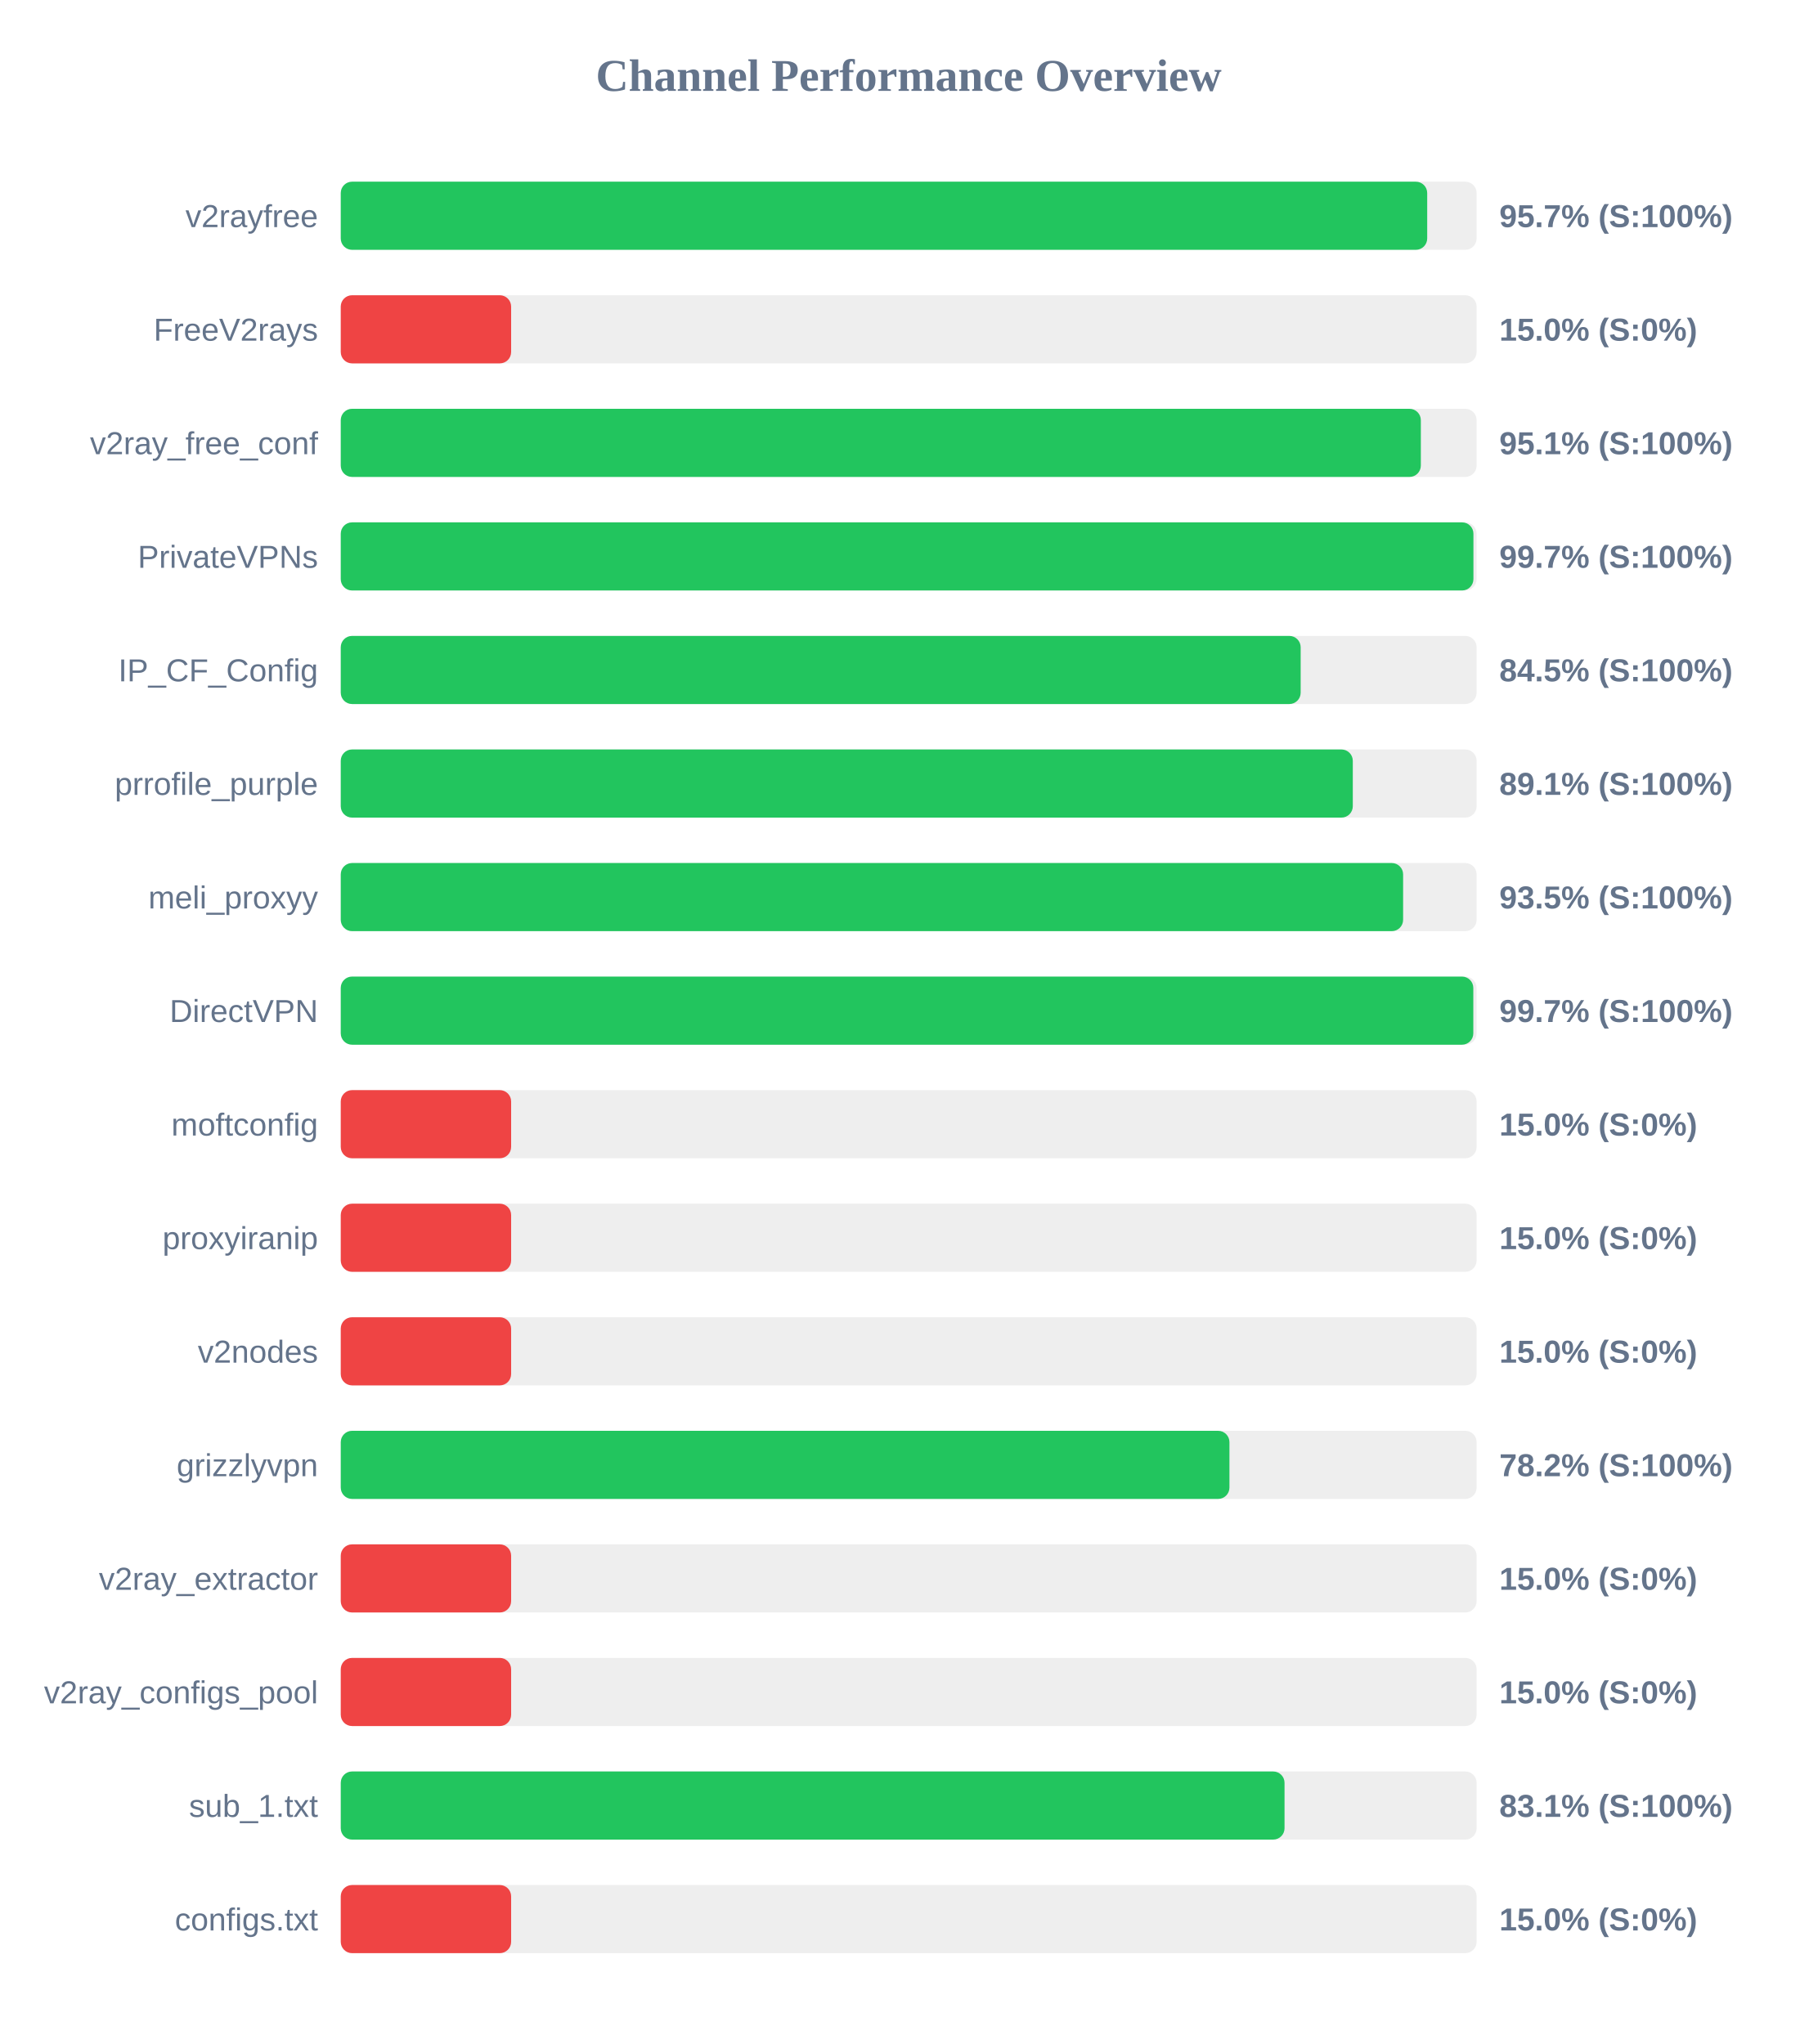
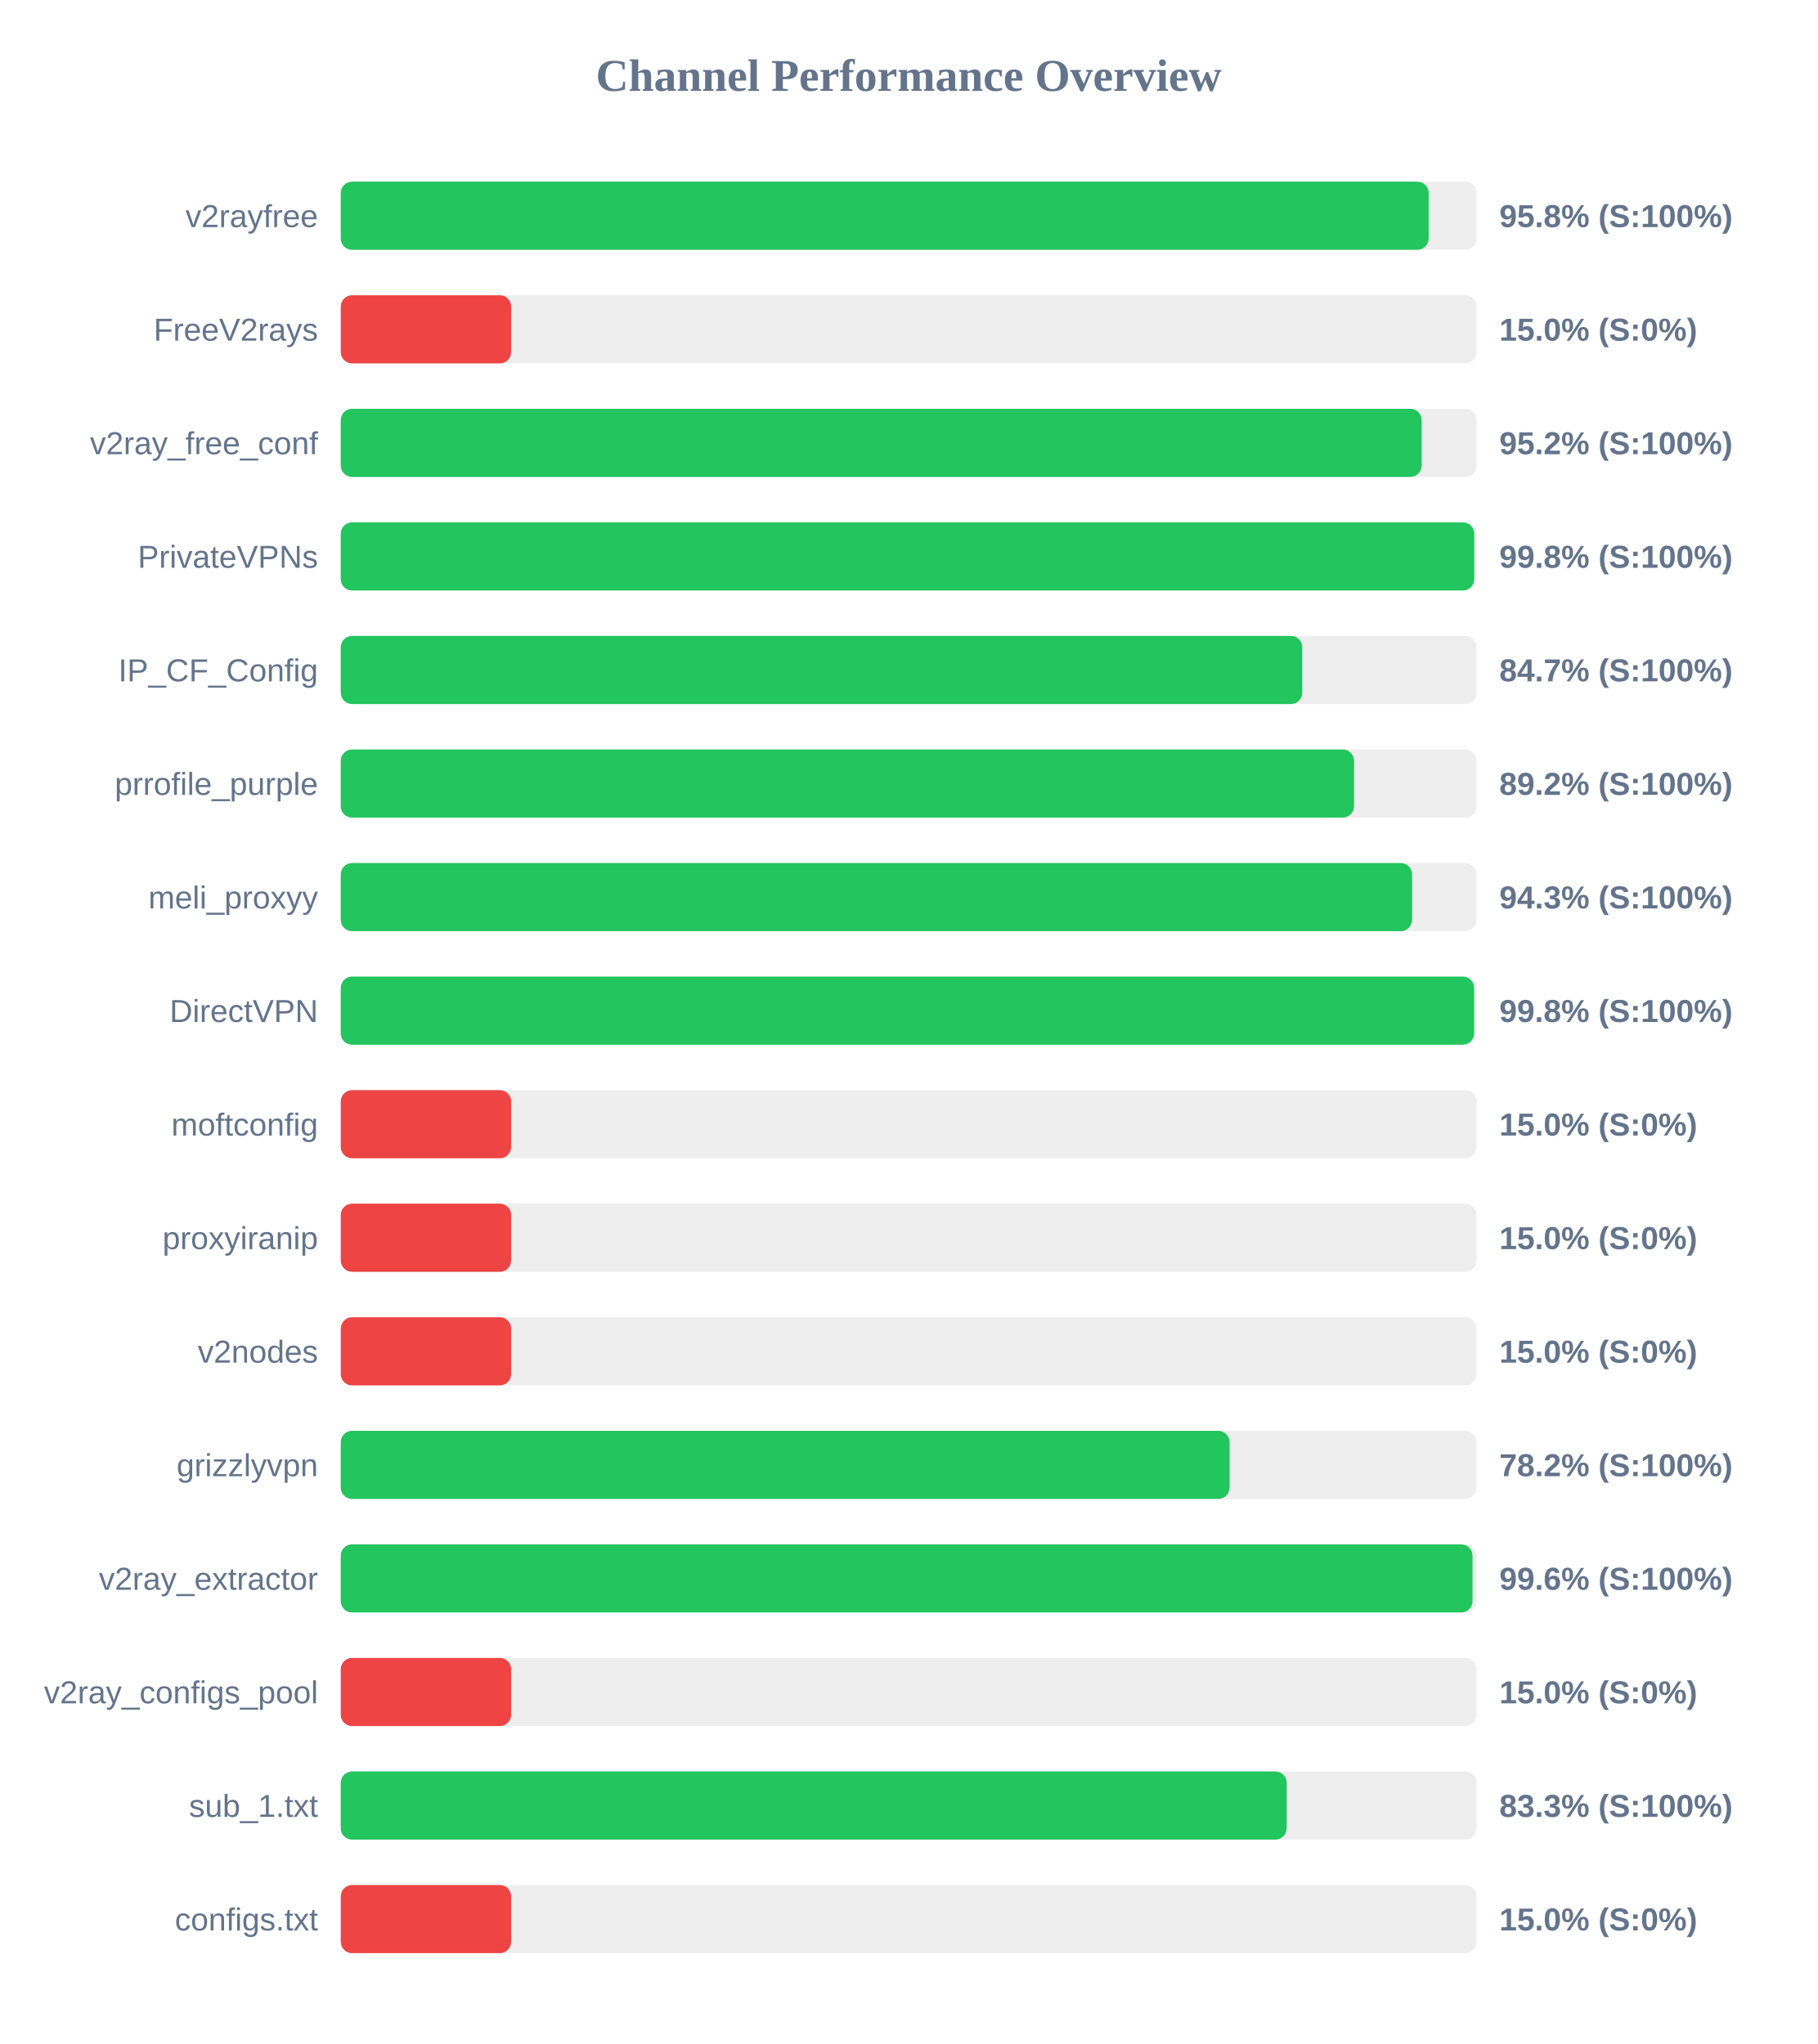
<svg xmlns="http://www.w3.org/2000/svg" width="800" height="900" version="1.1">
  <style>
        .row { font: 14px Arial; fill: #64748b; }
        .score { font: bold 14px Arial; fill: #64748b; }
    </style>
  <text x="400" y="40" text-anchor="middle" font-size="20px" font-weight="bold" fill="#64748b">Channel Performance Overview</text>
  <rect x="150" y="80" width="500" height="30" fill="#eee" rx="5" />
-   <rect x="150" y="80" width="478.25" height="30" fill="#22c55e" rx="5" />
+   <rect x="150" y="80" width="478.9" height="30" fill="#22c55e" rx="5" />
  <text x="140" y="100" text-anchor="end" class="row">v2rayfree</text>
-   <text x="660" y="100" text-anchor="start" class="score">95.7% (S:100%)</text>
+   <text x="660" y="100" text-anchor="start" class="score">95.8% (S:100%)</text>
  <rect x="150" y="130" width="500" height="30" fill="#eee" rx="5" />
  <rect x="150" y="130" width="75.0" height="30" fill="#ef4444" rx="5" />
  <text x="140" y="150" text-anchor="end" class="row">FreeV2rays</text>
  <text x="660" y="150" text-anchor="start" class="score">15.0% (S:0%)</text>
  <rect x="150" y="180" width="500" height="30" fill="#eee" rx="5" />
-   <rect x="150" y="180" width="475.45" height="30" fill="#22c55e" rx="5" />
+   <rect x="150" y="180" width="475.8" height="30" fill="#22c55e" rx="5" />
  <text x="140" y="200" text-anchor="end" class="row">v2ray_free_conf</text>
-   <text x="660" y="200" text-anchor="start" class="score">95.1% (S:100%)</text>
+   <text x="660" y="200" text-anchor="start" class="score">95.2% (S:100%)</text>
  <rect x="150" y="230" width="500" height="30" fill="#eee" rx="5" />
-   <rect x="150" y="230" width="498.6" height="30" fill="#22c55e" rx="5" />
+   <rect x="150" y="230" width="498.95" height="30" fill="#22c55e" rx="5" />
  <text x="140" y="250" text-anchor="end" class="row">PrivateVPNs</text>
-   <text x="660" y="250" text-anchor="start" class="score">99.7% (S:100%)</text>
+   <text x="660" y="250" text-anchor="start" class="score">99.8% (S:100%)</text>
  <rect x="150" y="280" width="500" height="30" fill="#eee" rx="5" />
-   <rect x="150" y="280" width="422.55" height="30" fill="#22c55e" rx="5" />
+   <rect x="150" y="280" width="423.25" height="30" fill="#22c55e" rx="5" />
  <text x="140" y="300" text-anchor="end" class="row">IP_CF_Config</text>
-   <text x="660" y="300" text-anchor="start" class="score">84.5% (S:100%)</text>
+   <text x="660" y="300" text-anchor="start" class="score">84.7% (S:100%)</text>
  <rect x="150" y="330" width="500" height="30" fill="#eee" rx="5" />
-   <rect x="150" y="330" width="445.5" height="30" fill="#22c55e" rx="5" />
+   <rect x="150" y="330" width="446.05" height="30" fill="#22c55e" rx="5" />
  <text x="140" y="350" text-anchor="end" class="row">prrofile_purple</text>
-   <text x="660" y="350" text-anchor="start" class="score">89.1% (S:100%)</text>
+   <text x="660" y="350" text-anchor="start" class="score">89.2% (S:100%)</text>
  <rect x="150" y="380" width="500" height="30" fill="#eee" rx="5" />
-   <rect x="150" y="380" width="467.65" height="30" fill="#22c55e" rx="5" />
+   <rect x="150" y="380" width="471.6" height="30" fill="#22c55e" rx="5" />
  <text x="140" y="400" text-anchor="end" class="row">meli_proxyy</text>
-   <text x="660" y="400" text-anchor="start" class="score">93.5% (S:100%)</text>
+   <text x="660" y="400" text-anchor="start" class="score">94.3% (S:100%)</text>
  <rect x="150" y="430" width="500" height="30" fill="#eee" rx="5" />
-   <rect x="150" y="430" width="498.55" height="30" fill="#22c55e" rx="5" />
+   <rect x="150" y="430" width="498.9" height="30" fill="#22c55e" rx="5" />
  <text x="140" y="450" text-anchor="end" class="row">DirectVPN</text>
-   <text x="660" y="450" text-anchor="start" class="score">99.7% (S:100%)</text>
+   <text x="660" y="450" text-anchor="start" class="score">99.8% (S:100%)</text>
  <rect x="150" y="480" width="500" height="30" fill="#eee" rx="5" />
  <rect x="150" y="480" width="75.0" height="30" fill="#ef4444" rx="5" />
  <text x="140" y="500" text-anchor="end" class="row">moftconfig</text>
  <text x="660" y="500" text-anchor="start" class="score">15.0% (S:0%)</text>
  <rect x="150" y="530" width="500" height="30" fill="#eee" rx="5" />
  <rect x="150" y="530" width="75.0" height="30" fill="#ef4444" rx="5" />
  <text x="140" y="550" text-anchor="end" class="row">proxyiranip</text>
  <text x="660" y="550" text-anchor="start" class="score">15.0% (S:0%)</text>
  <rect x="150" y="580" width="500" height="30" fill="#eee" rx="5" />
  <rect x="150" y="580" width="75.0" height="30" fill="#ef4444" rx="5" />
  <text x="140" y="600" text-anchor="end" class="row">v2nodes</text>
  <text x="660" y="600" text-anchor="start" class="score">15.0% (S:0%)</text>
  <rect x="150" y="630" width="500" height="30" fill="#eee" rx="5" />
-   <rect x="150" y="630" width="391.2" height="30" fill="#22c55e" rx="5" />
+   <rect x="150" y="630" width="391.25" height="30" fill="#22c55e" rx="5" />
  <text x="140" y="650" text-anchor="end" class="row">grizzlyvpn</text>
  <text x="660" y="650" text-anchor="start" class="score">78.2% (S:100%)</text>
  <rect x="150" y="680" width="500" height="30" fill="#eee" rx="5" />
-   <rect x="150" y="680" width="75.0" height="30" fill="#ef4444" rx="5" />
+   <rect x="150" y="680" width="498.2" height="30" fill="#22c55e" rx="5" />
  <text x="140" y="700" text-anchor="end" class="row">v2ray_extractor</text>
-   <text x="660" y="700" text-anchor="start" class="score">15.0% (S:0%)</text>
+   <text x="660" y="700" text-anchor="start" class="score">99.6% (S:100%)</text>
  <rect x="150" y="730" width="500" height="30" fill="#eee" rx="5" />
  <rect x="150" y="730" width="75.0" height="30" fill="#ef4444" rx="5" />
  <text x="140" y="750" text-anchor="end" class="row">v2ray_configs_pool</text>
  <text x="660" y="750" text-anchor="start" class="score">15.0% (S:0%)</text>
  <rect x="150" y="780" width="500" height="30" fill="#eee" rx="5" />
-   <rect x="150" y="780" width="415.45" height="30" fill="#22c55e" rx="5" />
+   <rect x="150" y="780" width="416.4" height="30" fill="#22c55e" rx="5" />
  <text x="140" y="800" text-anchor="end" class="row">sub_1.txt</text>
-   <text x="660" y="800" text-anchor="start" class="score">83.1% (S:100%)</text>
+   <text x="660" y="800" text-anchor="start" class="score">83.3% (S:100%)</text>
  <rect x="150" y="830" width="500" height="30" fill="#eee" rx="5" />
  <rect x="150" y="830" width="75.0" height="30" fill="#ef4444" rx="5" />
  <text x="140" y="850" text-anchor="end" class="row">configs.txt</text>
  <text x="660" y="850" text-anchor="start" class="score">15.0% (S:0%)</text>
</svg>
